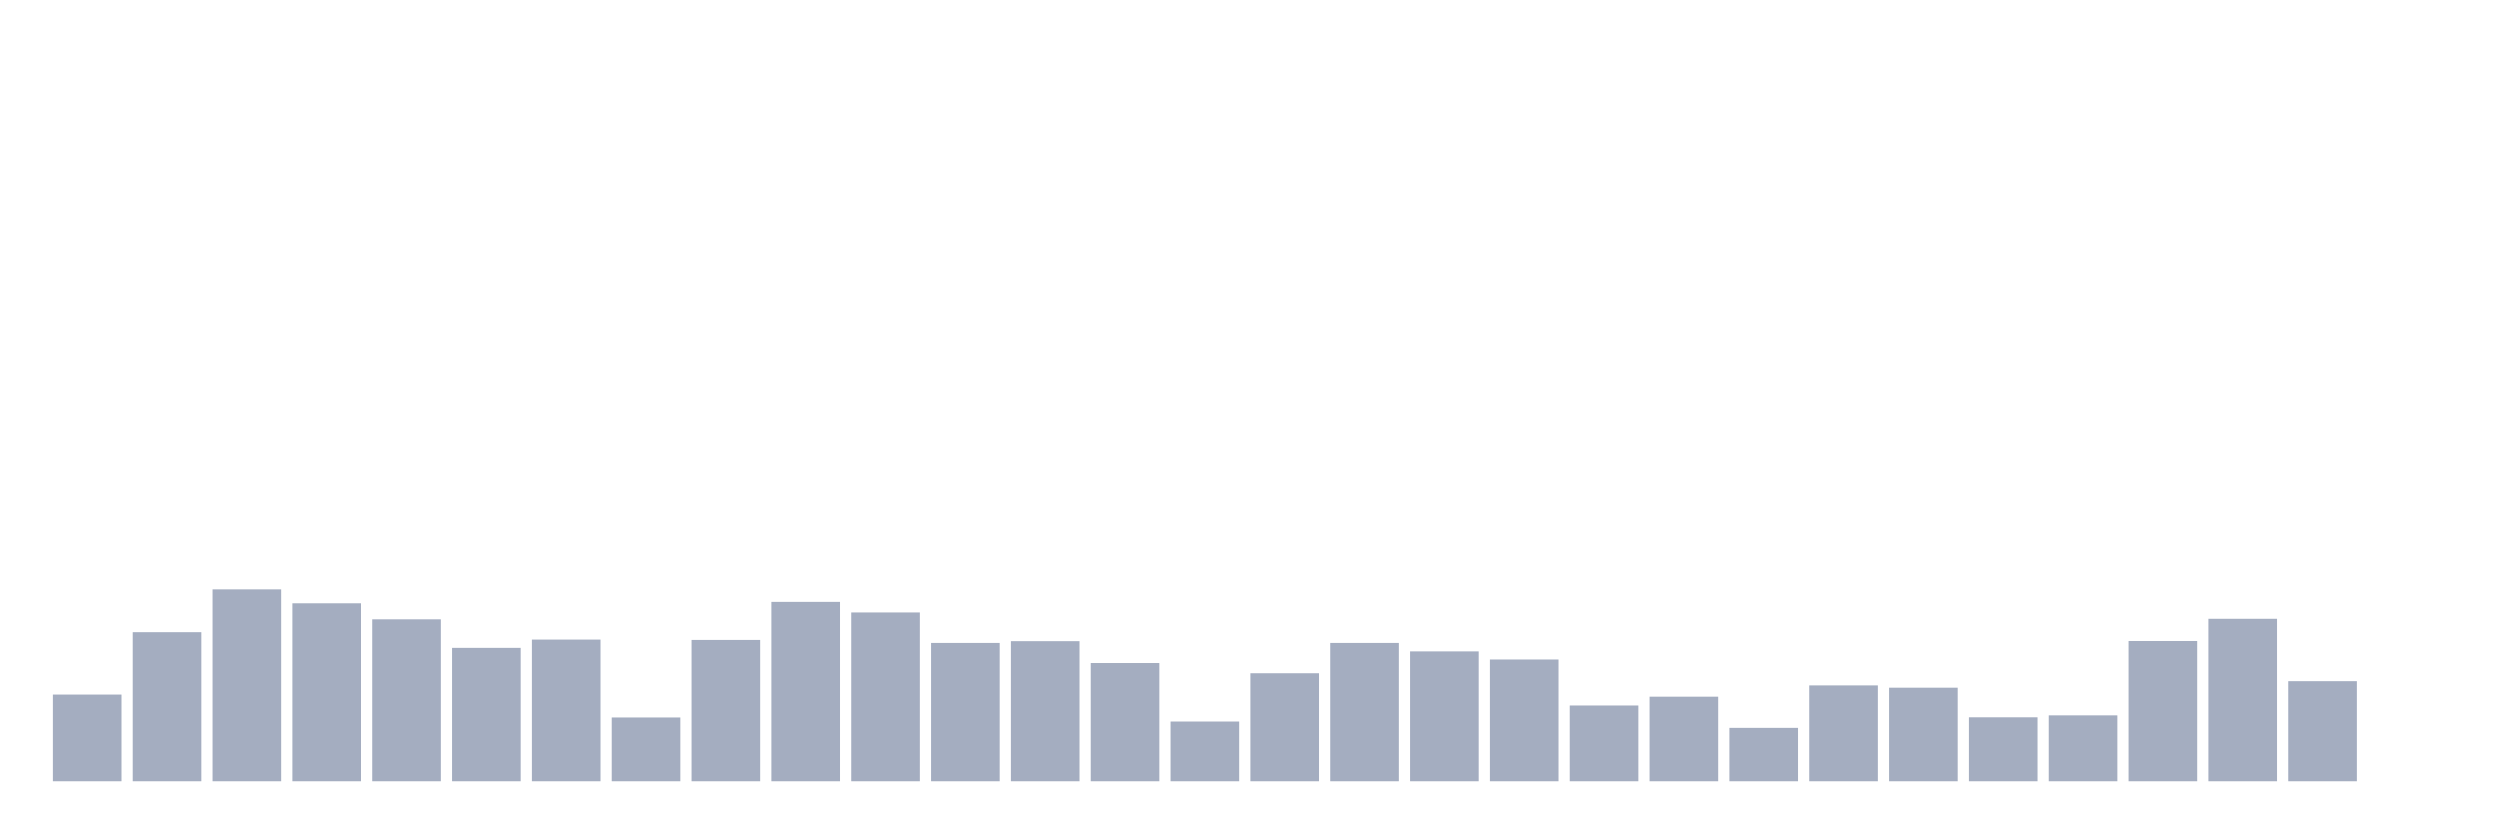
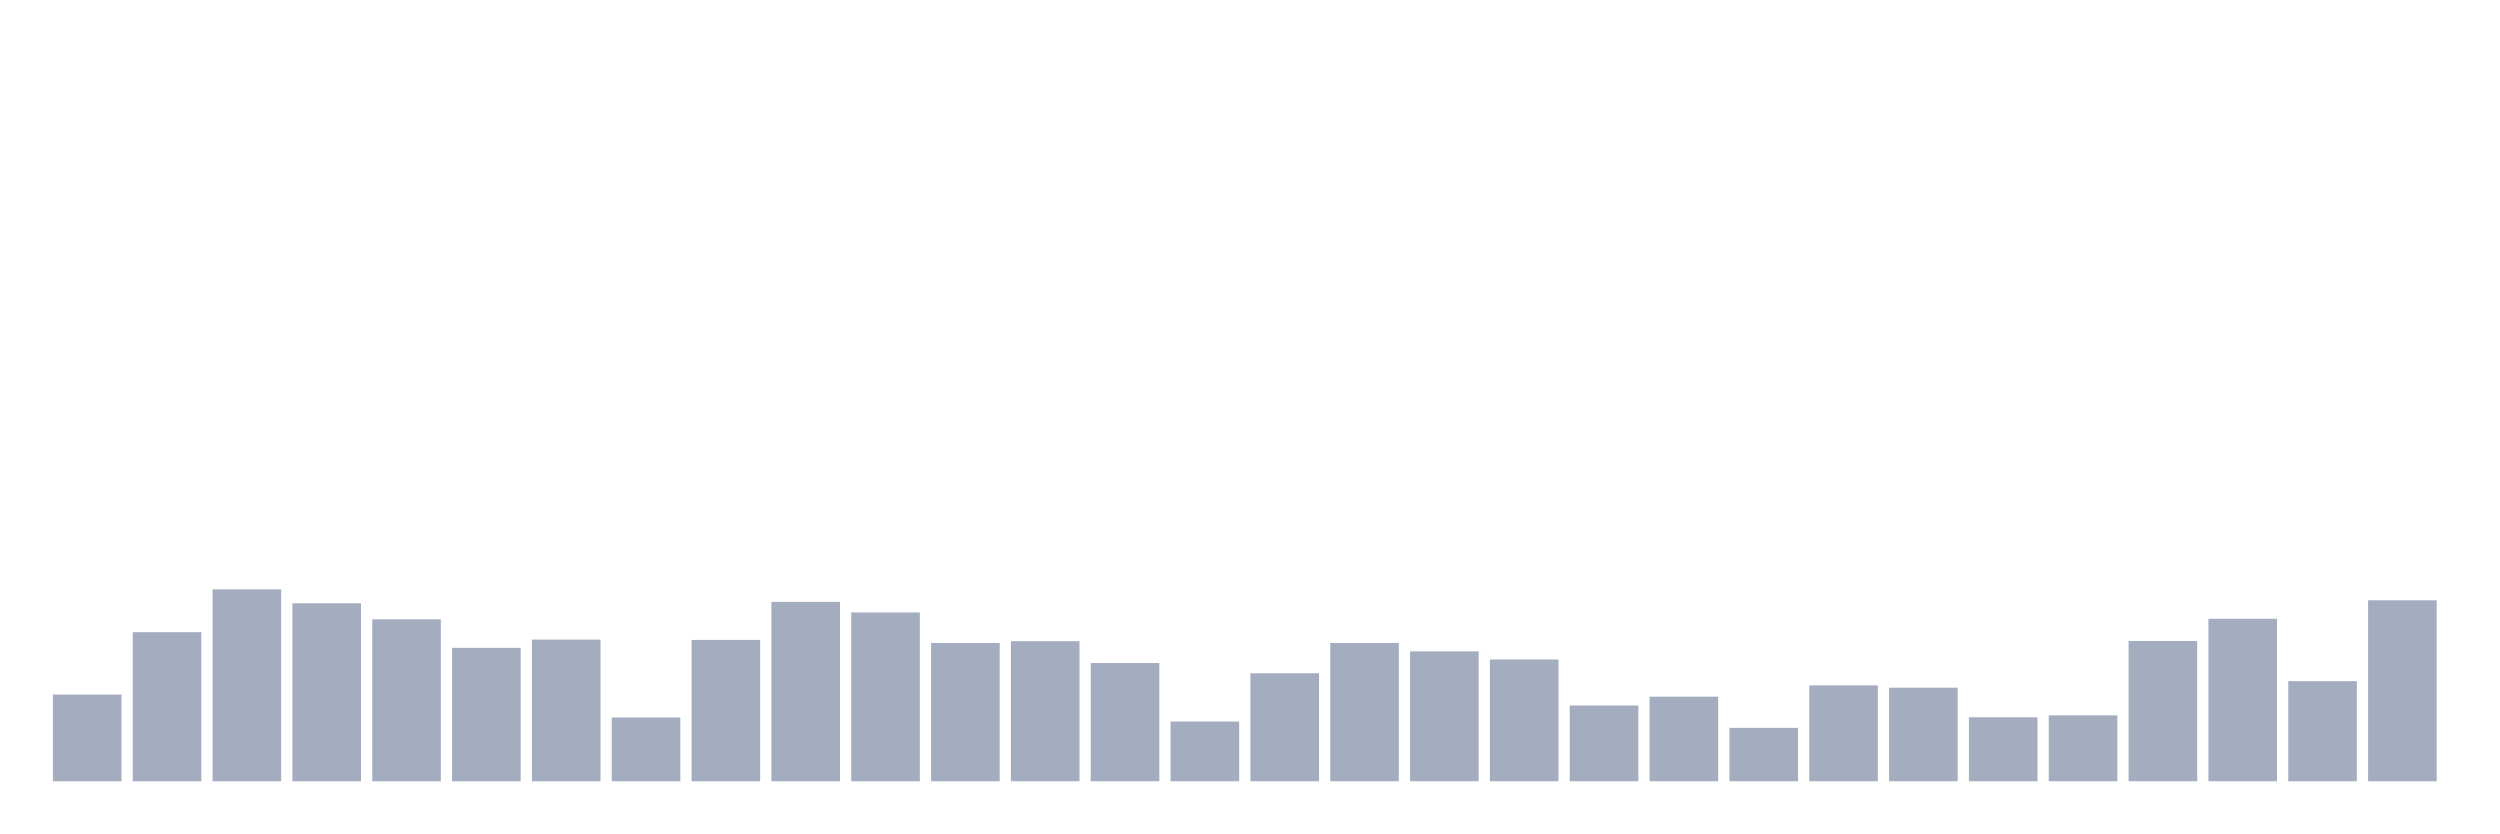
<svg xmlns="http://www.w3.org/2000/svg" viewBox="0 0 480 160">
  <g transform="translate(10,10)">
    <rect class="bar" x="0.153" width="13.175" y="123.354" height="16.646" fill="rgb(164,173,192)" />
    <rect class="bar" x="15.482" width="13.175" y="111.377" height="28.623" fill="rgb(164,173,192)" />
    <rect class="bar" x="30.81" width="13.175" y="103.156" height="36.844" fill="rgb(164,173,192)" />
    <rect class="bar" x="46.138" width="13.175" y="105.829" height="34.171" fill="rgb(164,173,192)" />
    <rect class="bar" x="61.466" width="13.175" y="108.908" height="31.092" fill="rgb(164,173,192)" />
    <rect class="bar" x="76.794" width="13.175" y="114.389" height="25.611" fill="rgb(164,173,192)" />
    <rect class="bar" x="92.123" width="13.175" y="112.798" height="27.202" fill="rgb(164,173,192)" />
    <rect class="bar" x="107.451" width="13.175" y="127.753" height="12.247" fill="rgb(164,173,192)" />
    <rect class="bar" x="122.779" width="13.175" y="112.866" height="27.134" fill="rgb(164,173,192)" />
    <rect class="bar" x="138.107" width="13.175" y="105.558" height="34.442" fill="rgb(164,173,192)" />
    <rect class="bar" x="153.436" width="13.175" y="107.588" height="32.412" fill="rgb(164,173,192)" />
    <rect class="bar" x="168.764" width="13.175" y="113.441" height="26.559" fill="rgb(164,173,192)" />
    <rect class="bar" x="184.092" width="13.175" y="113.103" height="26.897" fill="rgb(164,173,192)" />
    <rect class="bar" x="199.42" width="13.175" y="117.298" height="22.702" fill="rgb(164,173,192)" />
    <rect class="bar" x="214.748" width="13.175" y="128.531" height="11.469" fill="rgb(164,173,192)" />
    <rect class="bar" x="230.077" width="13.175" y="119.261" height="20.739" fill="rgb(164,173,192)" />
    <rect class="bar" x="245.405" width="13.175" y="113.441" height="26.559" fill="rgb(164,173,192)" />
    <rect class="bar" x="260.733" width="13.175" y="115.065" height="24.935" fill="rgb(164,173,192)" />
    <rect class="bar" x="276.061" width="13.175" y="116.622" height="23.378" fill="rgb(164,173,192)" />
    <rect class="bar" x="291.39" width="13.175" y="125.452" height="14.548" fill="rgb(164,173,192)" />
    <rect class="bar" x="306.718" width="13.175" y="123.76" height="16.24" fill="rgb(164,173,192)" />
    <rect class="bar" x="322.046" width="13.175" y="129.749" height="10.251" fill="rgb(164,173,192)" />
    <rect class="bar" x="337.374" width="13.175" y="121.595" height="18.405" fill="rgb(164,173,192)" />
    <rect class="bar" x="352.702" width="13.175" y="122.035" height="17.965" fill="rgb(164,173,192)" />
    <rect class="bar" x="368.031" width="13.175" y="127.719" height="12.281" fill="rgb(164,173,192)" />
    <rect class="bar" x="383.359" width="13.175" y="127.347" height="12.653" fill="rgb(164,173,192)" />
    <rect class="bar" x="398.687" width="13.175" y="113.069" height="26.931" fill="rgb(164,173,192)" />
    <rect class="bar" x="414.015" width="13.175" y="108.806" height="31.194" fill="rgb(164,173,192)" />
    <rect class="bar" x="429.344" width="13.175" y="120.783" height="19.217" fill="rgb(164,173,192)" />
-     <rect class="bar" x="444.672" width="13.175" y="140" height="0" fill="rgb(164,173,192)" />
+     <rect class="bar" x="444.672" width="13.175" y="105.254" height="34.746" fill="rgb(164,173,192)" />
  </g>
</svg>
